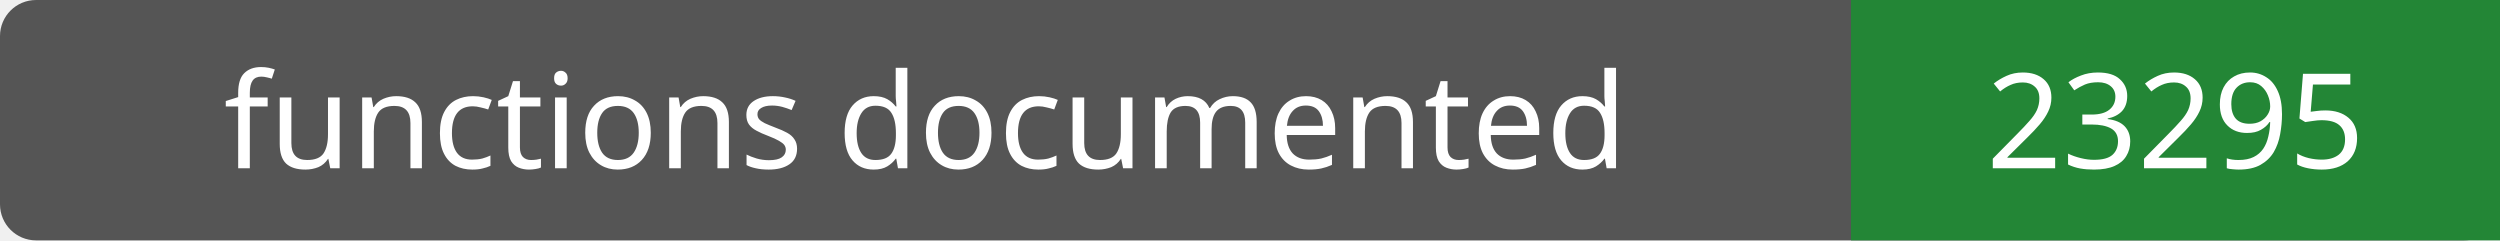
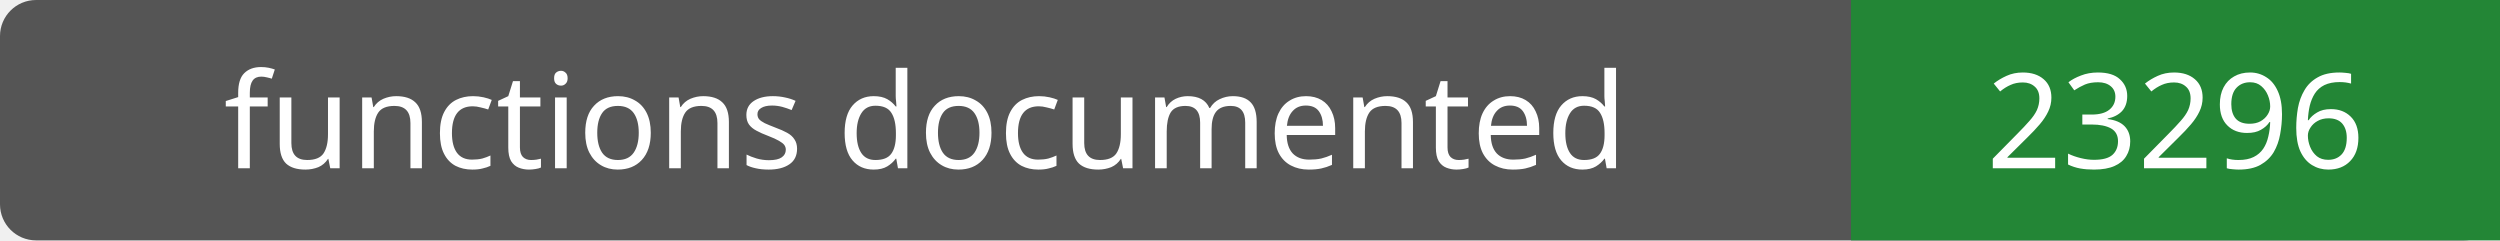
- <svg xmlns="http://www.w3.org/2000/svg" width="208" height="20" role="img" aria-label="functions documented: 23295">
+ <svg xmlns="http://www.w3.org/2000/svg" width="208" height="20" role="img" aria-label="functions documented: 23296">
  <rect width="208" height="20" rx="3" fill="#555" />
  <path fill="#238636" d="M154 0h54v20H154z" />
  <g fill="#fff" text-anchor="middle" font-family="Verdana,sans-serif" font-size="11">
    <text x="77.0" y="14">functions documented</text>
-     <text x="181.0" y="14">23295</text>
+     <text x="181.0" y="14">23296</text>
  </g>
</svg>
